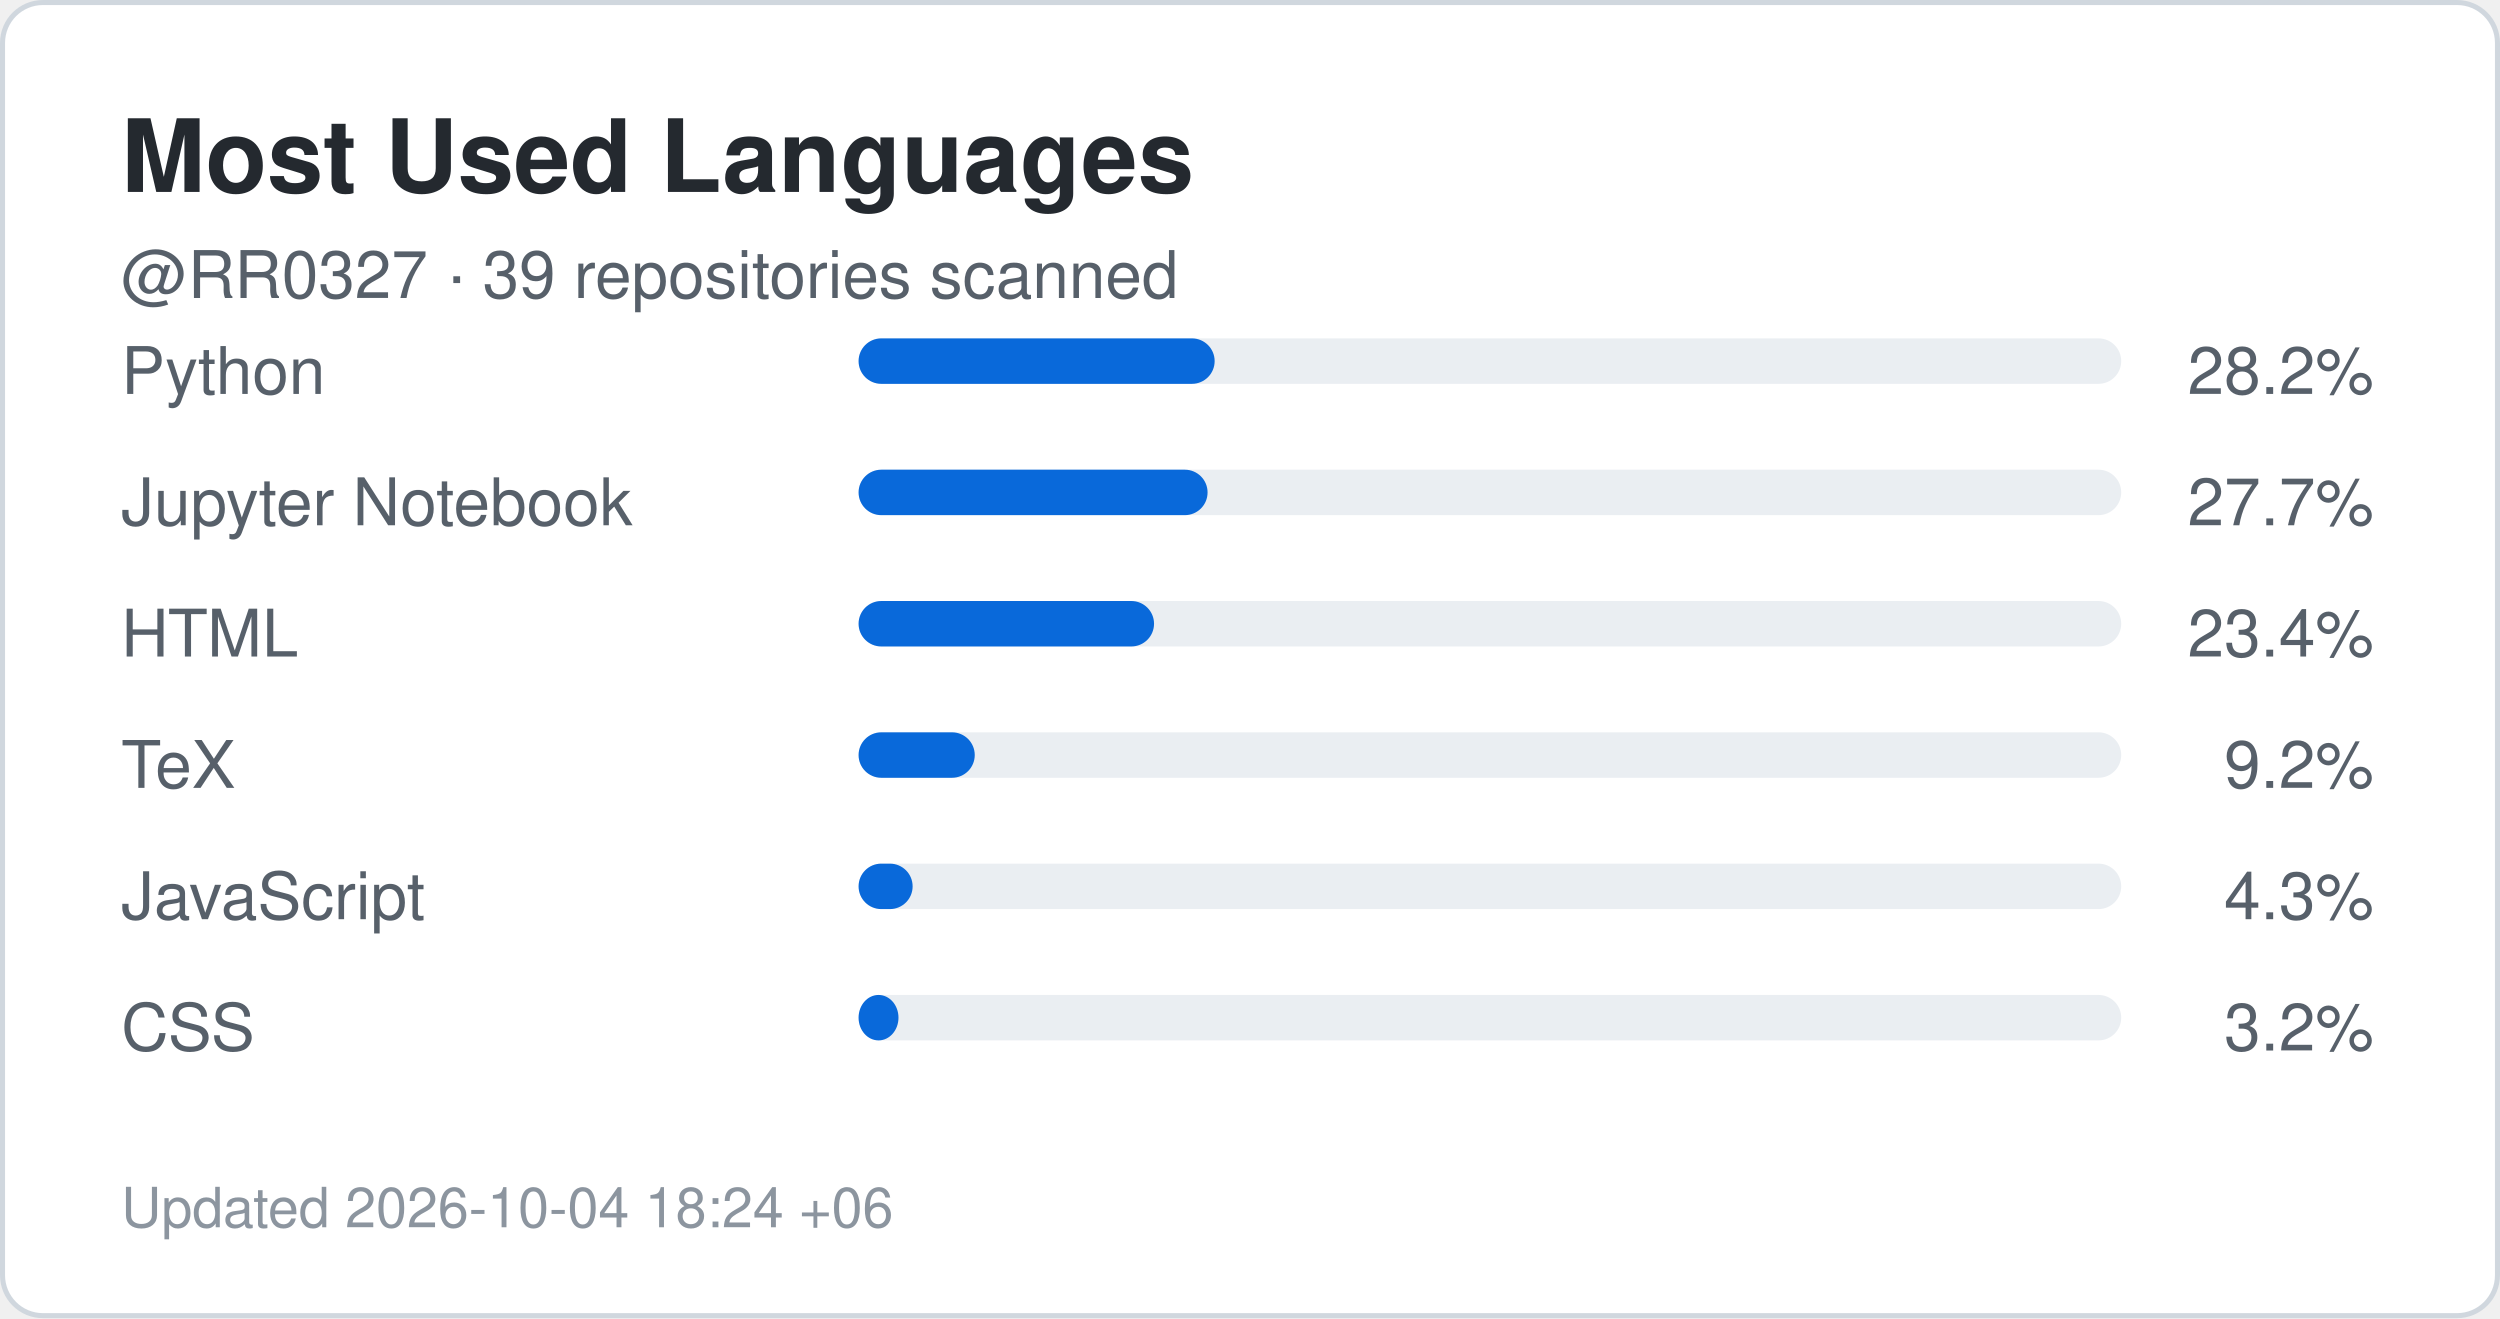
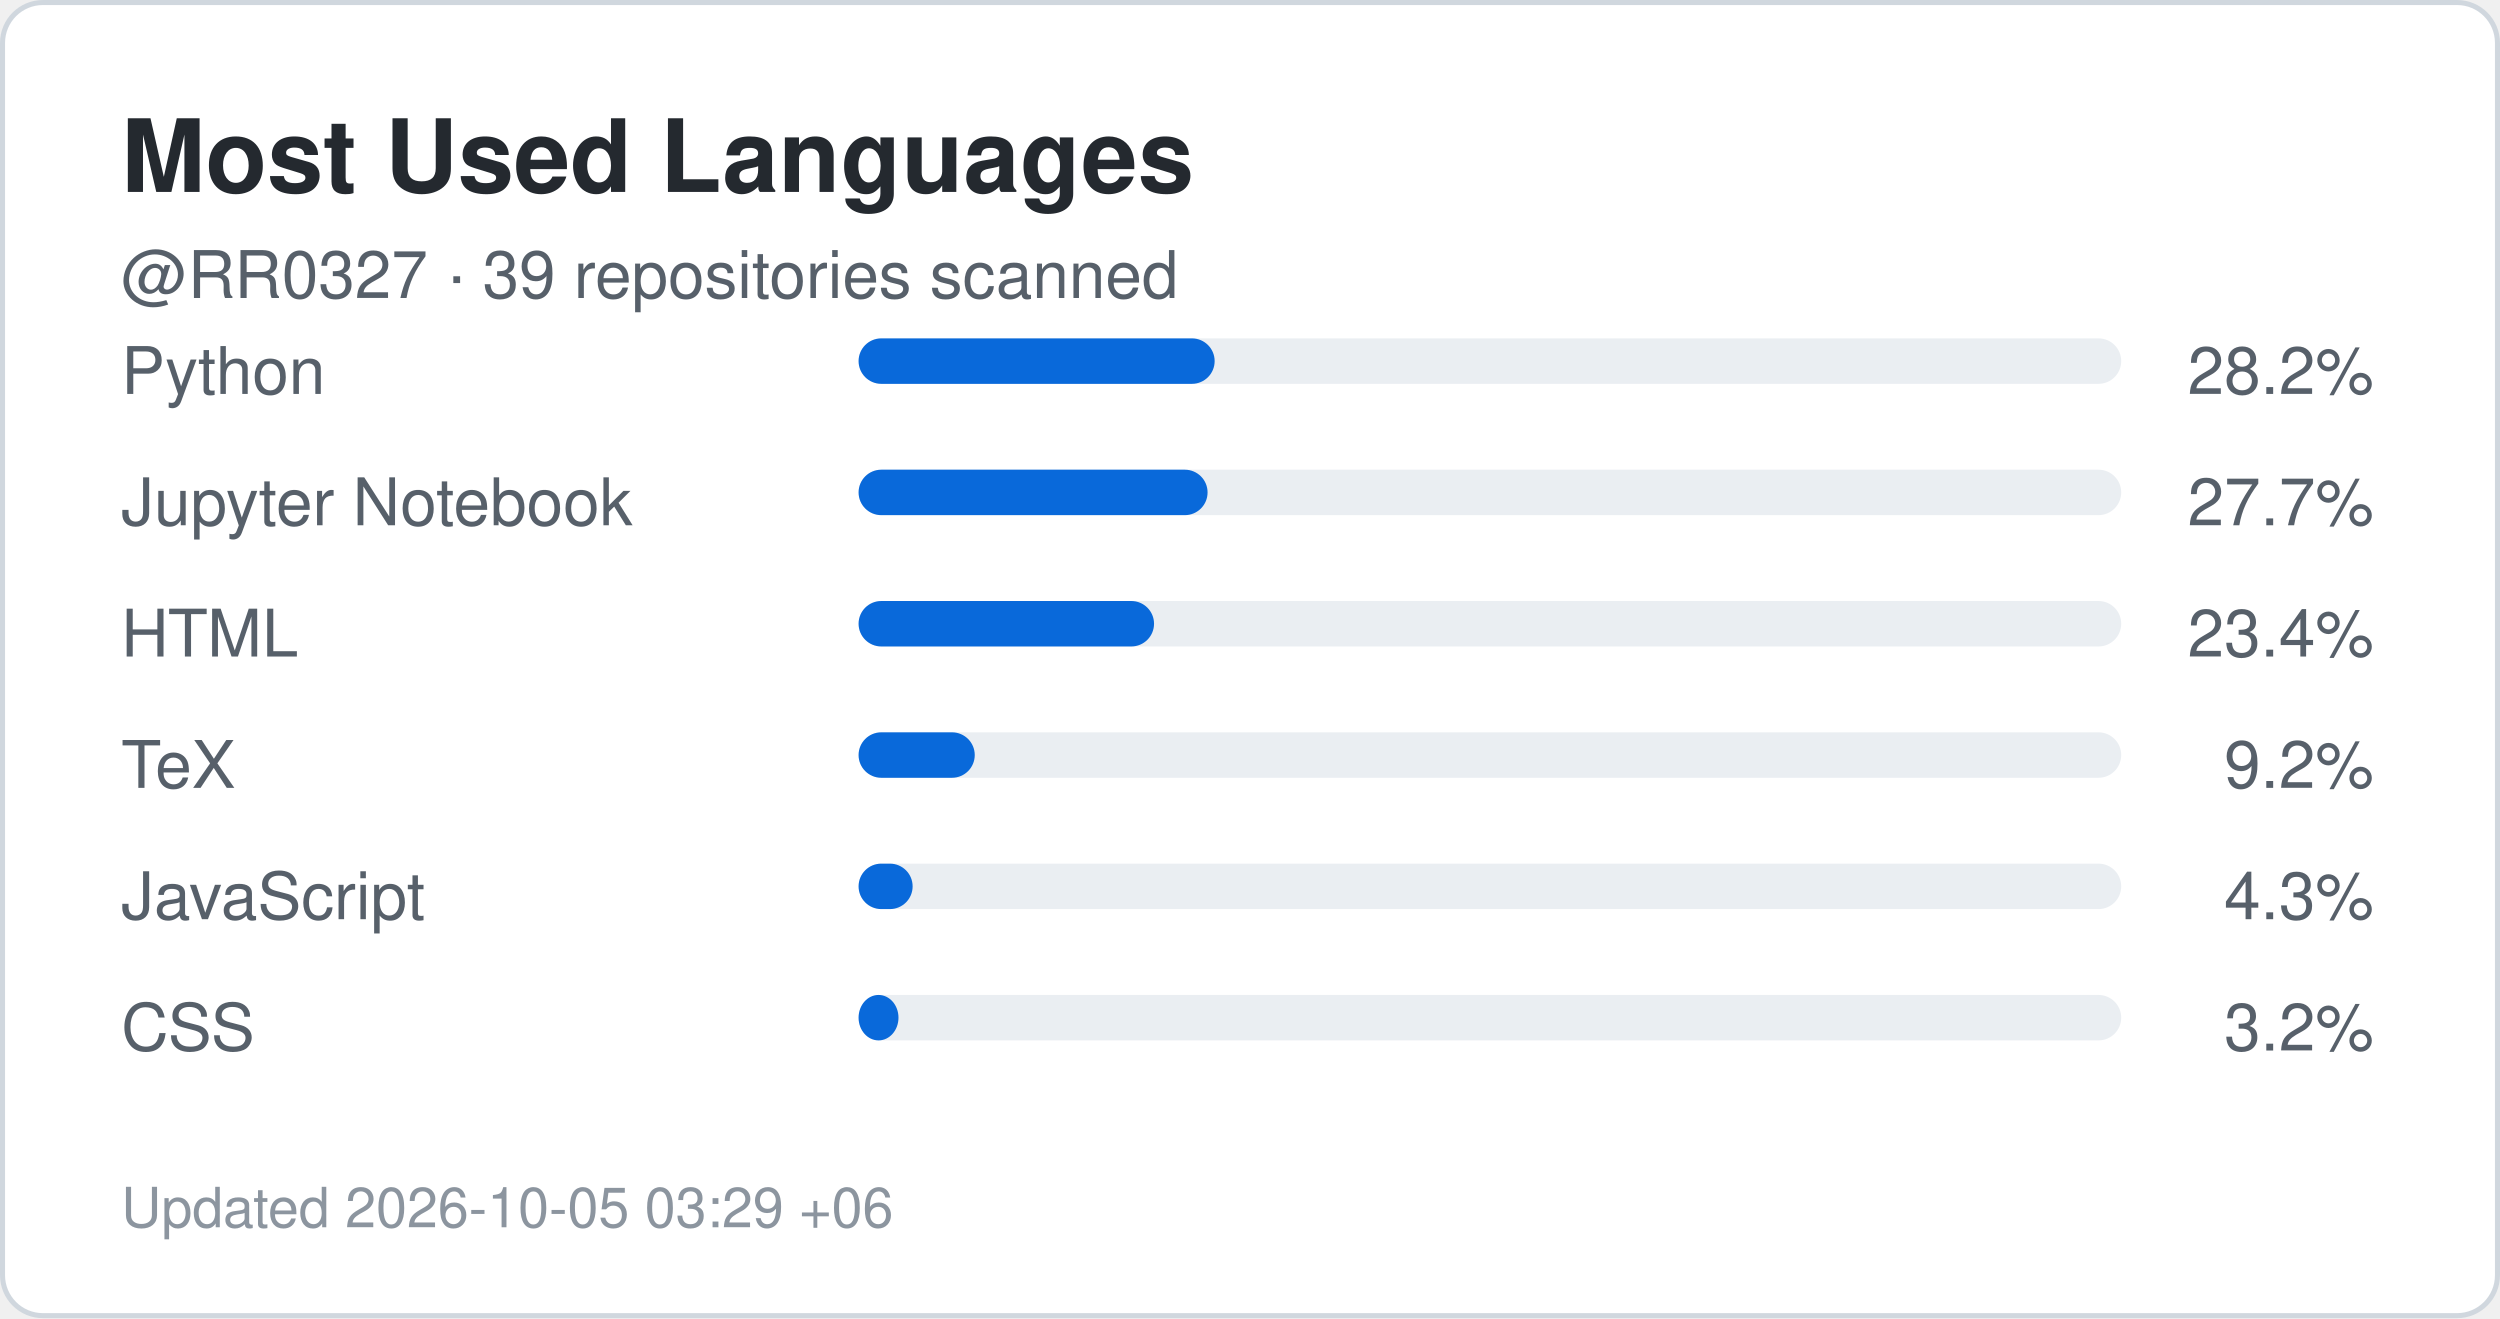
<svg xmlns="http://www.w3.org/2000/svg" width="495" height="261" viewBox="0 0 495 261" role="img" aria-label="Top languages for RR0327">
  <rect x="0.5" y="0.5" width="494" height="260" rx="8" fill="#ffffff" stroke="#d0d7de" />
  <style>
    .title {
      font: 700 20px -apple-system,BlinkMacSystemFont,"Segoe UI",Helvetica,Arial,sans-serif;
      fill: #24292f;
    }
    .label {
      font: 500 13px -apple-system,BlinkMacSystemFont,"Segoe UI",Helvetica,Arial,sans-serif;
      fill: #57606a;
    }
    .value {
      font: 700 22px -apple-system,BlinkMacSystemFont,"Segoe UI",Helvetica,Arial,sans-serif;
      fill: #0969da;
    }
    .small {
      font: 400 11px -apple-system,BlinkMacSystemFont,"Segoe UI",Helvetica,Arial,sans-serif;
      fill: #8c959f;
    }
  </style>
  <text x="24" y="38" class="title">Most Used Languages</text>
  <text x="24" y="59" class="label">
    @RR0327 · 39 repositories scanned
  </text>
  <text x="24" y="78" class="label">Python</text>
  <rect x="170" y="67" width="250" height="9" rx="4.5" fill="#eaeef2" />
  <rect x="170" y="67" width="70.5" height="9" rx="4.5" fill="#0969da" />
  <text x="470" y="78" text-anchor="end" class="label">
    28.2%
  </text>
  <text x="24" y="104" class="label">Jupyter Notebook</text>
  <rect x="170" y="93" width="250" height="9" rx="4.5" fill="#eaeef2" />
  <rect x="170" y="93" width="69.1" height="9" rx="4.5" fill="#0969da" />
  <text x="470" y="104" text-anchor="end" class="label">
    27.7%
  </text>
  <text x="24" y="130" class="label">HTML</text>
  <rect x="170" y="119" width="250" height="9" rx="4.5" fill="#eaeef2" />
  <rect x="170" y="119" width="58.5" height="9" rx="4.5" fill="#0969da" />
  <text x="470" y="130" text-anchor="end" class="label">
    23.4%
  </text>
  <text x="24" y="156" class="label">TeX</text>
  <rect x="170" y="145" width="250" height="9" rx="4.5" fill="#eaeef2" />
  <rect x="170" y="145" width="23.0" height="9" rx="4.5" fill="#0969da" />
  <text x="470" y="156" text-anchor="end" class="label">
    9.2%
  </text>
  <text x="24" y="182" class="label">JavaScript</text>
  <rect x="170" y="171" width="250" height="9" rx="4.5" fill="#eaeef2" />
  <rect x="170" y="171" width="10.7" height="9" rx="4.5" fill="#0969da" />
  <text x="470" y="182" text-anchor="end" class="label">
    4.3%
  </text>
  <text x="24" y="208" class="label">CSS</text>
  <rect x="170" y="197" width="250" height="9" rx="4.5" fill="#eaeef2" />
  <rect x="170" y="197" width="7.9" height="9" rx="4.5" fill="#0969da" />
  <text x="470" y="208" text-anchor="end" class="label">
    3.2%
  </text>
  <text x="24" y="243" class="small">
-     Updated 2026-10-04 18:24 +06
+     Updated 2026-10-05 03:29 +06
  </text>
</svg>
